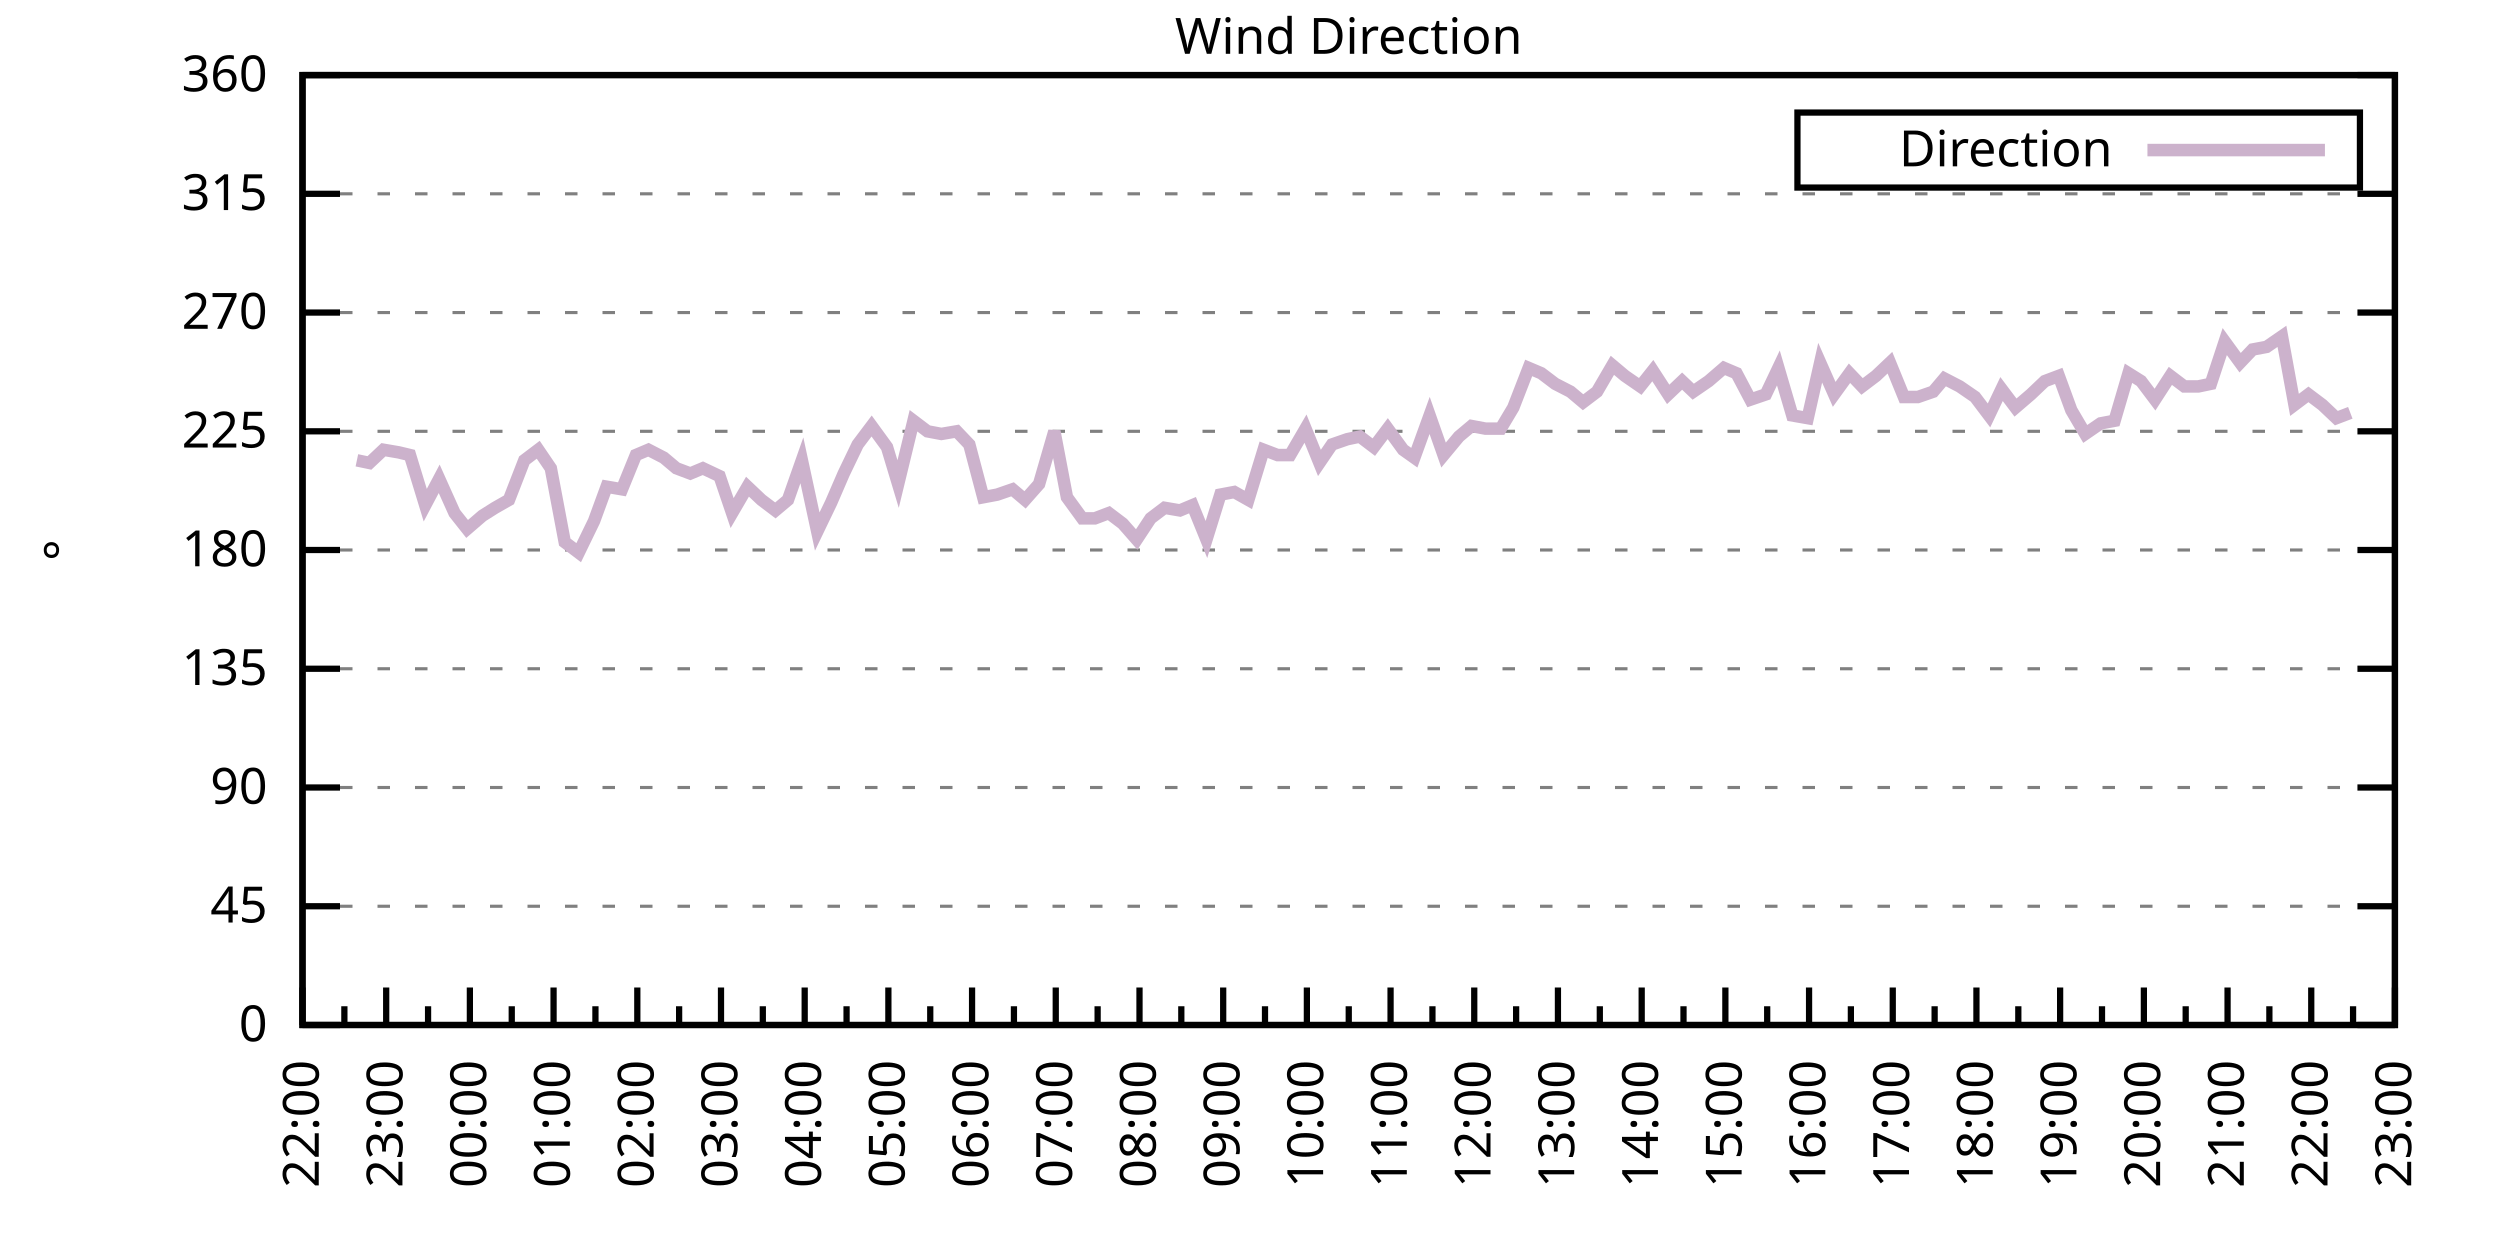
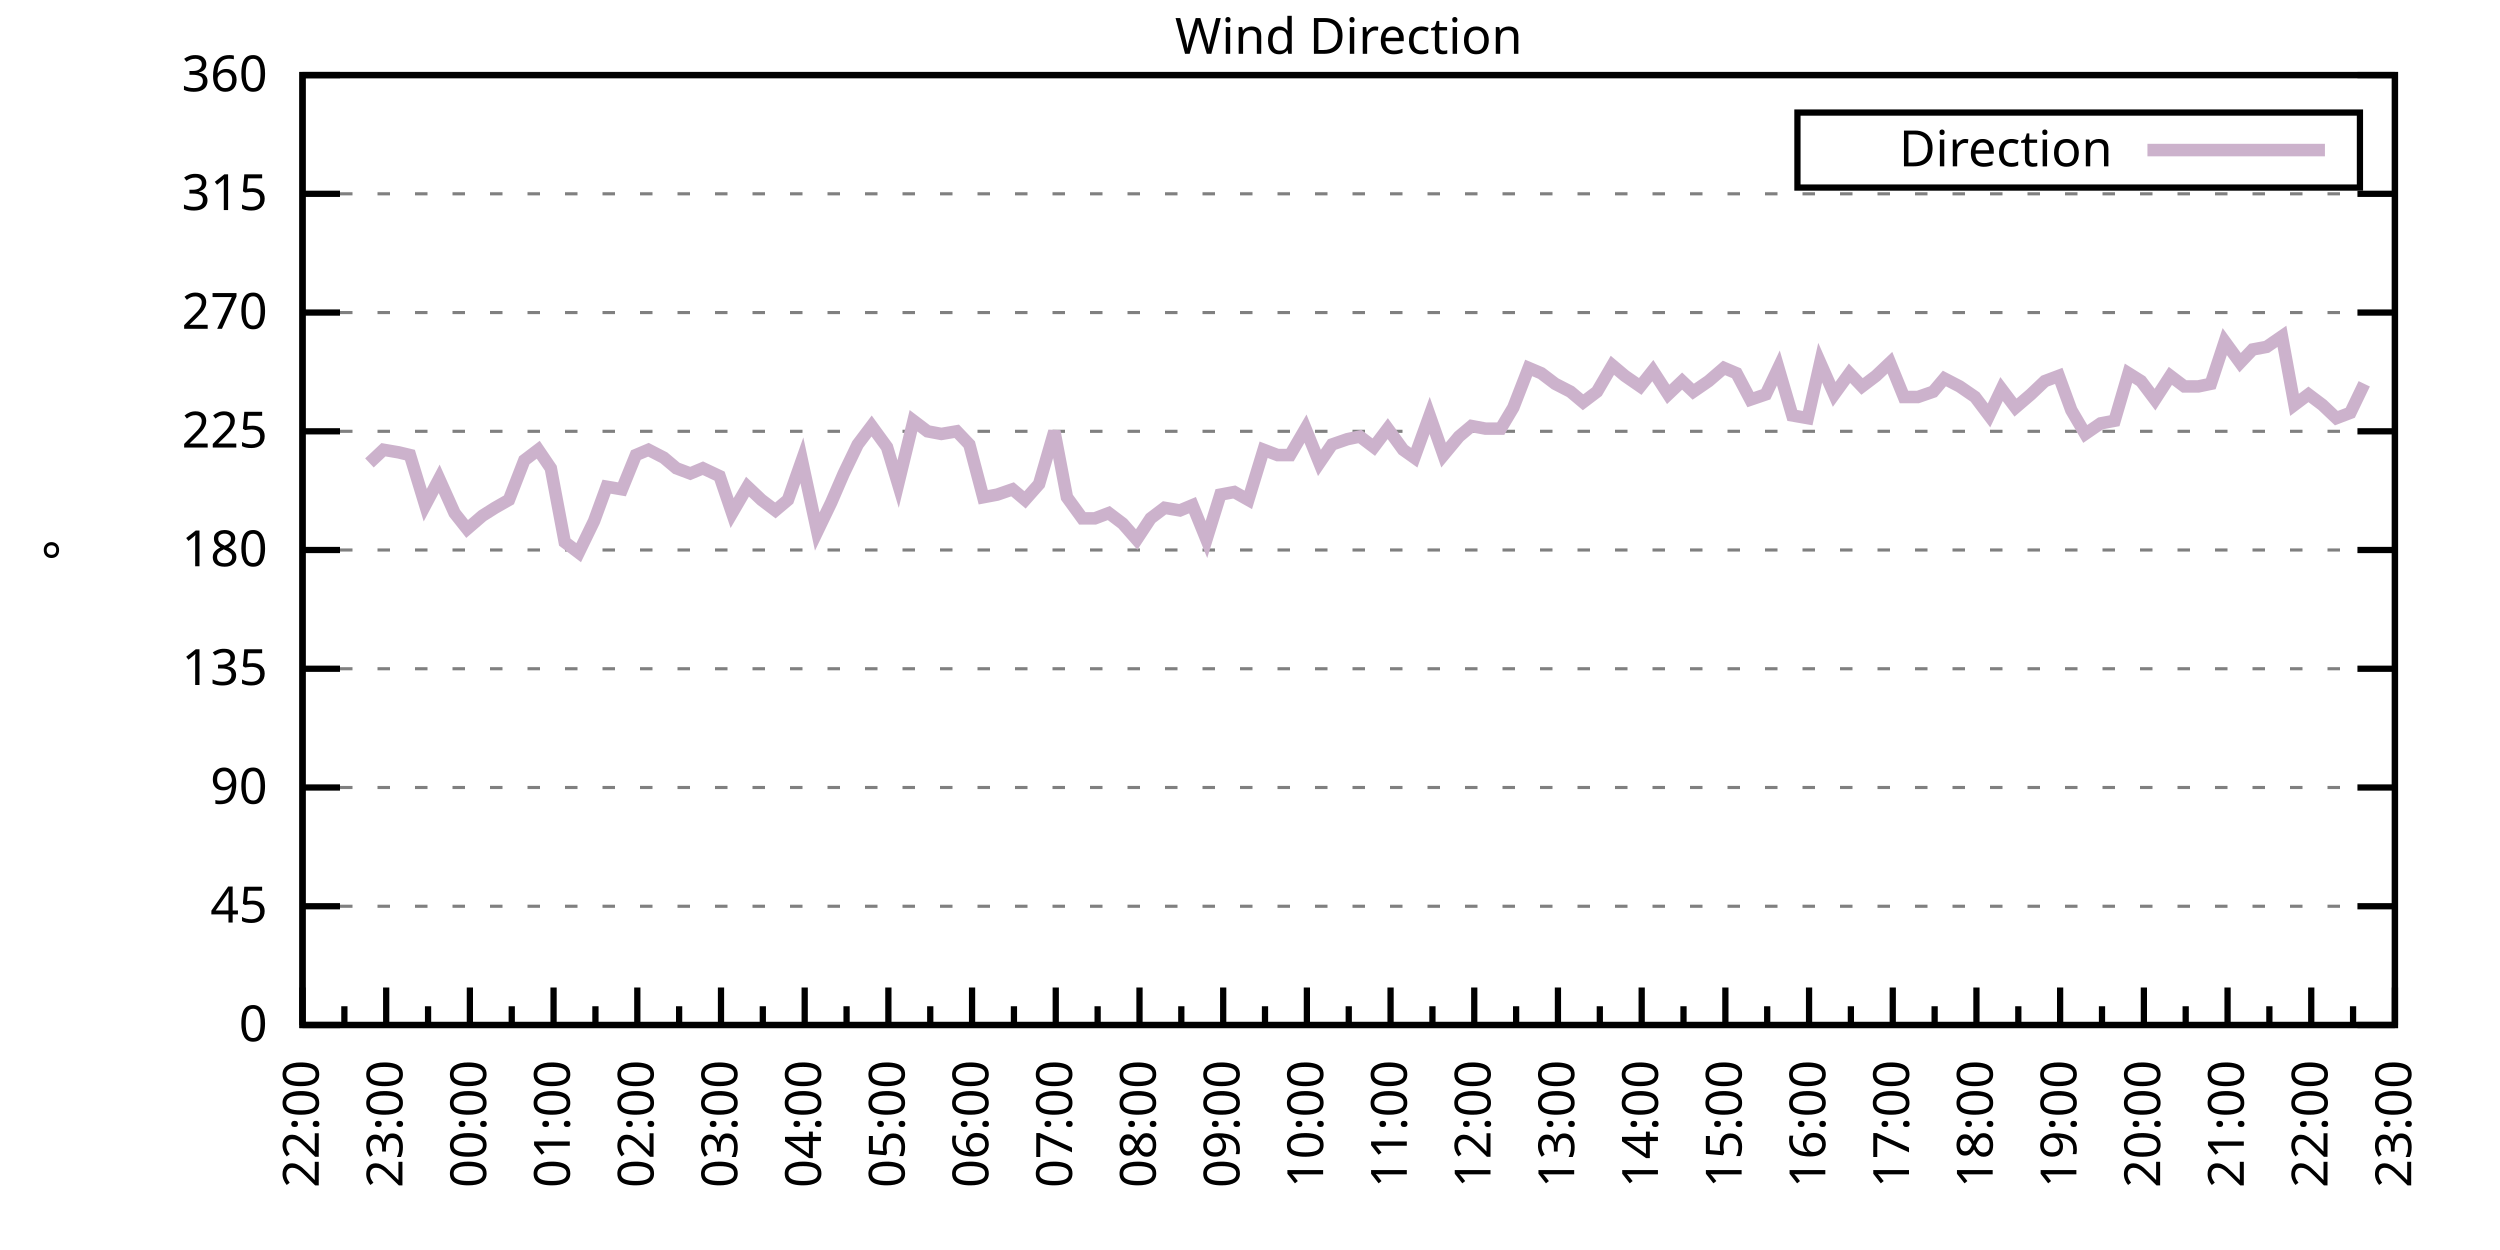
<svg xmlns="http://www.w3.org/2000/svg" xmlns:xlink="http://www.w3.org/1999/xlink" width="400" height="200" viewBox="0 0 400 200">
  <g id="gnuplot_canvas">
    <rect x="0" y="0" width="400" height="200" fill="none" />
    <defs>
      <circle id="gpDot" r="0.5" stroke-width="0.5" stroke="currentColor" />
      <path id="gpPt0" stroke-width="0.333" stroke="currentColor" d="M-1,0 h2 M0,-1 v2" />
      <path id="gpPt1" stroke-width="0.333" stroke="currentColor" d="M-1,-1 L1,1 M1,-1 L-1,1" />
      <path id="gpPt2" stroke-width="0.333" stroke="currentColor" d="M-1,0 L1,0 M0,-1 L0,1 M-1,-1 L1,1 M-1,1 L1,-1" />
      <rect id="gpPt3" stroke-width="0.333" stroke="currentColor" x="-1" y="-1" width="2" height="2" />
      <rect id="gpPt4" stroke-width="0.333" stroke="currentColor" fill="currentColor" x="-1" y="-1" width="2" height="2" />
      <circle id="gpPt5" stroke-width="0.333" stroke="currentColor" cx="0" cy="0" r="1" />
      <use xlink:href="#gpPt5" id="gpPt6" fill="currentColor" stroke="none" />
      <path id="gpPt7" stroke-width="0.333" stroke="currentColor" d="M0,-1.33 L-1.33,0.67 L1.33,0.67 z" />
      <use xlink:href="#gpPt7" id="gpPt8" fill="currentColor" stroke="none" />
      <use xlink:href="#gpPt7" id="gpPt9" stroke="currentColor" transform="rotate(180)" />
      <use xlink:href="#gpPt9" id="gpPt10" fill="currentColor" stroke="none" />
      <use xlink:href="#gpPt3" id="gpPt11" stroke="currentColor" transform="rotate(45)" />
      <use xlink:href="#gpPt11" id="gpPt12" fill="currentColor" stroke="none" />
      <path id="gpPt13" stroke-width="0.333" stroke="currentColor" d="M0,1.330 L1.265,0.411 L0.782,-1.067 L-0.782,-1.076 L-1.265,0.411 z" />
      <use xlink:href="#gpPt13" id="gpPt14" fill="currentColor" stroke="none" />
      <filter id="textbox" filterUnits="objectBoundingBox" x="0" y="0" height="1" width="1">
        <feFlood flood-color="white" flood-opacity="1" result="bgnd" />
        <feComposite in="SourceGraphic" in2="bgnd" operator="atop" />
      </filter>
      <filter id="greybox" filterUnits="objectBoundingBox" x="0" y="0" height="1" width="1">
        <feFlood flood-color="lightgrey" flood-opacity="1" result="grey" />
        <feComposite in="SourceGraphic" in2="grey" operator="atop" />
      </filter>
    </defs>
    <g fill="none" color="white" stroke="currentColor" stroke-width="1.00" stroke-linecap="butt" stroke-linejoin="miter">
</g>
    <g fill="none" color="black" stroke="currentColor" stroke-width="1.00" stroke-linecap="butt" stroke-linejoin="miter">
      <g stroke="none" shape-rendering="crispEdges">
        <polygon fill="rgb(255, 255, 255)" points="48.40,164.00 383.18,164.00 383.18,12.02 48.40,12.02 " />
      </g>
    </g>
    <g fill="none" color="black" stroke="currentColor" stroke-width="1.00" stroke-linecap="butt" stroke-linejoin="miter">
</g>
    <g fill="none" color="black" stroke="black" stroke-width="0.50" stroke-linecap="butt" stroke-linejoin="miter">
</g>
    <g fill="none" color="gray" stroke="currentColor" stroke-width="0.50" stroke-linecap="butt" stroke-linejoin="miter">
      <path stroke="gray" stroke-dasharray="2,4" class="gridline" d="M48.40,164.00 L383.19,164.00  " />
    </g>
    <g fill="none" color="gray" stroke="gray" stroke-width="1.00" stroke-linecap="butt" stroke-linejoin="miter">
</g>
    <g fill="none" color="black" stroke="currentColor" stroke-width="1.00" stroke-linecap="butt" stroke-linejoin="miter">
      <path stroke="black" d="M48.40,164.00 L54.40,164.00 M383.19,164.00 L377.19,164.00  " />
      <g transform="translate(42.80,166.60)" stroke="none" fill="black" font-family="Sans" font-size="8.00" text-anchor="end">
        <text>
          <tspan font-family="Sans"> 0</tspan>
        </text>
      </g>
    </g>
    <g fill="none" color="black" stroke="currentColor" stroke-width="1.00" stroke-linecap="butt" stroke-linejoin="miter">
</g>
    <g fill="none" color="black" stroke="black" stroke-width="0.50" stroke-linecap="butt" stroke-linejoin="miter">
</g>
    <g fill="none" color="gray" stroke="currentColor" stroke-width="0.50" stroke-linecap="butt" stroke-linejoin="miter">
      <path stroke="gray" stroke-dasharray="2,4" class="gridline" d="M48.40,145.00 L383.19,145.00  " />
    </g>
    <g fill="none" color="gray" stroke="gray" stroke-width="1.00" stroke-linecap="butt" stroke-linejoin="miter">
</g>
    <g fill="none" color="black" stroke="currentColor" stroke-width="1.00" stroke-linecap="butt" stroke-linejoin="miter">
      <path stroke="black" d="M48.40,145.00 L54.40,145.00 M383.19,145.00 L377.19,145.00  " />
      <g transform="translate(42.80,147.60)" stroke="none" fill="black" font-family="Sans" font-size="8.00" text-anchor="end">
        <text>
          <tspan font-family="Sans"> 45</tspan>
        </text>
      </g>
    </g>
    <g fill="none" color="black" stroke="currentColor" stroke-width="1.00" stroke-linecap="butt" stroke-linejoin="miter">
</g>
    <g fill="none" color="black" stroke="black" stroke-width="0.50" stroke-linecap="butt" stroke-linejoin="miter">
</g>
    <g fill="none" color="gray" stroke="currentColor" stroke-width="0.50" stroke-linecap="butt" stroke-linejoin="miter">
      <path stroke="gray" stroke-dasharray="2,4" class="gridline" d="M48.40,126.00 L383.19,126.00  " />
    </g>
    <g fill="none" color="gray" stroke="gray" stroke-width="1.00" stroke-linecap="butt" stroke-linejoin="miter">
</g>
    <g fill="none" color="black" stroke="currentColor" stroke-width="1.00" stroke-linecap="butt" stroke-linejoin="miter">
      <path stroke="black" d="M48.40,126.00 L54.40,126.00 M383.19,126.00 L377.19,126.00  " />
      <g transform="translate(42.80,128.60)" stroke="none" fill="black" font-family="Sans" font-size="8.00" text-anchor="end">
        <text>
          <tspan font-family="Sans"> 90</tspan>
        </text>
      </g>
    </g>
    <g fill="none" color="black" stroke="currentColor" stroke-width="1.00" stroke-linecap="butt" stroke-linejoin="miter">
</g>
    <g fill="none" color="black" stroke="black" stroke-width="0.50" stroke-linecap="butt" stroke-linejoin="miter">
</g>
    <g fill="none" color="gray" stroke="currentColor" stroke-width="0.50" stroke-linecap="butt" stroke-linejoin="miter">
      <path stroke="gray" stroke-dasharray="2,4" class="gridline" d="M48.40,107.00 L383.19,107.00  " />
    </g>
    <g fill="none" color="gray" stroke="gray" stroke-width="1.00" stroke-linecap="butt" stroke-linejoin="miter">
</g>
    <g fill="none" color="black" stroke="currentColor" stroke-width="1.00" stroke-linecap="butt" stroke-linejoin="miter">
      <path stroke="black" d="M48.40,107.00 L54.40,107.00 M383.19,107.00 L377.19,107.00  " />
      <g transform="translate(42.80,109.60)" stroke="none" fill="black" font-family="Sans" font-size="8.00" text-anchor="end">
        <text>
          <tspan font-family="Sans"> 135</tspan>
        </text>
      </g>
    </g>
    <g fill="none" color="black" stroke="currentColor" stroke-width="1.00" stroke-linecap="butt" stroke-linejoin="miter">
</g>
    <g fill="none" color="black" stroke="black" stroke-width="0.50" stroke-linecap="butt" stroke-linejoin="miter">
</g>
    <g fill="none" color="gray" stroke="currentColor" stroke-width="0.50" stroke-linecap="butt" stroke-linejoin="miter">
      <path stroke="gray" stroke-dasharray="2,4" class="gridline" d="M48.40,88.00 L383.19,88.00  " />
    </g>
    <g fill="none" color="gray" stroke="gray" stroke-width="1.00" stroke-linecap="butt" stroke-linejoin="miter">
</g>
    <g fill="none" color="black" stroke="currentColor" stroke-width="1.00" stroke-linecap="butt" stroke-linejoin="miter">
      <path stroke="black" d="M48.40,88.00 L54.40,88.00 M383.19,88.00 L377.19,88.00  " />
      <g transform="translate(42.80,90.60)" stroke="none" fill="black" font-family="Sans" font-size="8.00" text-anchor="end">
        <text>
          <tspan font-family="Sans"> 180</tspan>
        </text>
      </g>
    </g>
    <g fill="none" color="black" stroke="currentColor" stroke-width="1.00" stroke-linecap="butt" stroke-linejoin="miter">
</g>
    <g fill="none" color="black" stroke="black" stroke-width="0.50" stroke-linecap="butt" stroke-linejoin="miter">
</g>
    <g fill="none" color="gray" stroke="currentColor" stroke-width="0.50" stroke-linecap="butt" stroke-linejoin="miter">
      <path stroke="gray" stroke-dasharray="2,4" class="gridline" d="M48.40,69.01 L383.19,69.01  " />
    </g>
    <g fill="none" color="gray" stroke="gray" stroke-width="1.00" stroke-linecap="butt" stroke-linejoin="miter">
</g>
    <g fill="none" color="black" stroke="currentColor" stroke-width="1.00" stroke-linecap="butt" stroke-linejoin="miter">
      <path stroke="black" d="M48.40,69.01 L54.40,69.01 M383.19,69.01 L377.19,69.01  " />
      <g transform="translate(42.80,71.61)" stroke="none" fill="black" font-family="Sans" font-size="8.00" text-anchor="end">
        <text>
          <tspan font-family="Sans"> 225</tspan>
        </text>
      </g>
    </g>
    <g fill="none" color="black" stroke="currentColor" stroke-width="1.00" stroke-linecap="butt" stroke-linejoin="miter">
</g>
    <g fill="none" color="black" stroke="black" stroke-width="0.50" stroke-linecap="butt" stroke-linejoin="miter">
</g>
    <g fill="none" color="gray" stroke="currentColor" stroke-width="0.50" stroke-linecap="butt" stroke-linejoin="miter">
      <path stroke="gray" stroke-dasharray="2,4" class="gridline" d="M48.40,50.01 L383.19,50.01  " />
    </g>
    <g fill="none" color="gray" stroke="gray" stroke-width="1.00" stroke-linecap="butt" stroke-linejoin="miter">
</g>
    <g fill="none" color="black" stroke="currentColor" stroke-width="1.00" stroke-linecap="butt" stroke-linejoin="miter">
      <path stroke="black" d="M48.40,50.01 L54.40,50.01 M383.19,50.01 L377.19,50.01  " />
      <g transform="translate(42.80,52.61)" stroke="none" fill="black" font-family="Sans" font-size="8.00" text-anchor="end">
        <text>
          <tspan font-family="Sans"> 270</tspan>
        </text>
      </g>
    </g>
    <g fill="none" color="black" stroke="currentColor" stroke-width="1.00" stroke-linecap="butt" stroke-linejoin="miter">
</g>
    <g fill="none" color="black" stroke="black" stroke-width="0.50" stroke-linecap="butt" stroke-linejoin="miter">
</g>
    <g fill="none" color="gray" stroke="currentColor" stroke-width="0.50" stroke-linecap="butt" stroke-linejoin="miter">
      <path stroke="gray" stroke-dasharray="2,4" class="gridline" d="M48.40,31.01 L383.19,31.01  " />
    </g>
    <g fill="none" color="gray" stroke="gray" stroke-width="1.00" stroke-linecap="butt" stroke-linejoin="miter">
</g>
    <g fill="none" color="black" stroke="currentColor" stroke-width="1.00" stroke-linecap="butt" stroke-linejoin="miter">
      <path stroke="black" d="M48.40,31.01 L54.40,31.01 M383.19,31.01 L377.19,31.01  " />
      <g transform="translate(42.80,33.61)" stroke="none" fill="black" font-family="Sans" font-size="8.00" text-anchor="end">
        <text>
          <tspan font-family="Sans"> 315</tspan>
        </text>
      </g>
    </g>
    <g fill="none" color="black" stroke="currentColor" stroke-width="1.00" stroke-linecap="butt" stroke-linejoin="miter">
</g>
    <g fill="none" color="black" stroke="black" stroke-width="0.50" stroke-linecap="butt" stroke-linejoin="miter">
</g>
    <g fill="none" color="gray" stroke="currentColor" stroke-width="0.50" stroke-linecap="butt" stroke-linejoin="miter">
      <path stroke="gray" stroke-dasharray="2,4" class="gridline" d="M48.40,12.01 L383.19,12.01  " />
    </g>
    <g fill="none" color="gray" stroke="gray" stroke-width="1.00" stroke-linecap="butt" stroke-linejoin="miter">
</g>
    <g fill="none" color="black" stroke="currentColor" stroke-width="1.00" stroke-linecap="butt" stroke-linejoin="miter">
      <path stroke="black" d="M48.40,12.01 L54.40,12.01 M383.19,12.01 L377.19,12.01  " />
      <g transform="translate(42.80,14.61)" stroke="none" fill="black" font-family="Sans" font-size="8.00" text-anchor="end">
        <text>
          <tspan font-family="Sans"> 360</tspan>
        </text>
      </g>
    </g>
    <g fill="none" color="black" stroke="currentColor" stroke-width="1.00" stroke-linecap="butt" stroke-linejoin="miter">
      <path stroke="black" d="M48.40,164.00 L48.40,158.00  " />
      <g transform="translate(51.00,169.60) rotate(270)" stroke="none" fill="black" font-family="Sans" font-size="8.00" text-anchor="end">
        <text>
          <tspan font-family="Sans">22:00</tspan>
        </text>
      </g>
    </g>
    <g fill="none" color="black" stroke="currentColor" stroke-width="1.00" stroke-linecap="butt" stroke-linejoin="miter">
      <path stroke="black" d="M55.10,164.00 L55.10,161.00 M61.79,164.00 L61.79,158.00  " />
      <g transform="translate(64.39,169.60) rotate(270)" stroke="none" fill="black" font-family="Sans" font-size="8.00" text-anchor="end">
        <text>
          <tspan font-family="Sans">23:00</tspan>
        </text>
      </g>
    </g>
    <g fill="none" color="black" stroke="currentColor" stroke-width="1.00" stroke-linecap="butt" stroke-linejoin="miter">
      <path stroke="black" d="M68.49,164.00 L68.49,161.00 M75.18,164.00 L75.18,158.00  " />
      <g transform="translate(77.78,169.60) rotate(270)" stroke="none" fill="black" font-family="Sans" font-size="8.00" text-anchor="end">
        <text>
          <tspan font-family="Sans">00:00</tspan>
        </text>
      </g>
    </g>
    <g fill="none" color="black" stroke="currentColor" stroke-width="1.00" stroke-linecap="butt" stroke-linejoin="miter">
      <path stroke="black" d="M81.88,164.00 L81.88,161.00 M88.57,164.00 L88.57,158.00  " />
      <g transform="translate(91.17,169.60) rotate(270)" stroke="none" fill="black" font-family="Sans" font-size="8.00" text-anchor="end">
        <text>
          <tspan font-family="Sans">01:00</tspan>
        </text>
      </g>
    </g>
    <g fill="none" color="black" stroke="currentColor" stroke-width="1.00" stroke-linecap="butt" stroke-linejoin="miter">
      <path stroke="black" d="M95.27,164.00 L95.27,161.00 M101.97,164.00 L101.97,158.00  " />
      <g transform="translate(104.57,169.60) rotate(270)" stroke="none" fill="black" font-family="Sans" font-size="8.00" text-anchor="end">
        <text>
          <tspan font-family="Sans">02:00</tspan>
        </text>
      </g>
    </g>
    <g fill="none" color="black" stroke="currentColor" stroke-width="1.00" stroke-linecap="butt" stroke-linejoin="miter">
      <path stroke="black" d="M108.66,164.00 L108.66,161.00 M115.36,164.00 L115.36,158.00  " />
      <g transform="translate(117.96,169.60) rotate(270)" stroke="none" fill="black" font-family="Sans" font-size="8.00" text-anchor="end">
        <text>
          <tspan font-family="Sans">03:00</tspan>
        </text>
      </g>
    </g>
    <g fill="none" color="black" stroke="currentColor" stroke-width="1.00" stroke-linecap="butt" stroke-linejoin="miter">
      <path stroke="black" d="M122.05,164.00 L122.05,161.00 M128.75,164.00 L128.75,158.00  " />
      <g transform="translate(131.35,169.60) rotate(270)" stroke="none" fill="black" font-family="Sans" font-size="8.00" text-anchor="end">
        <text>
          <tspan font-family="Sans">04:00</tspan>
        </text>
      </g>
    </g>
    <g fill="none" color="black" stroke="currentColor" stroke-width="1.00" stroke-linecap="butt" stroke-linejoin="miter">
      <path stroke="black" d="M135.45,164.00 L135.45,161.00 M142.14,164.00 L142.14,158.00  " />
      <g transform="translate(144.74,169.60) rotate(270)" stroke="none" fill="black" font-family="Sans" font-size="8.00" text-anchor="end">
        <text>
          <tspan font-family="Sans">05:00</tspan>
        </text>
      </g>
    </g>
    <g fill="none" color="black" stroke="currentColor" stroke-width="1.00" stroke-linecap="butt" stroke-linejoin="miter">
      <path stroke="black" d="M148.84,164.00 L148.84,161.00 M155.53,164.00 L155.53,158.00  " />
      <g transform="translate(158.13,169.60) rotate(270)" stroke="none" fill="black" font-family="Sans" font-size="8.00" text-anchor="end">
        <text>
          <tspan font-family="Sans">06:00</tspan>
        </text>
      </g>
    </g>
    <g fill="none" color="black" stroke="currentColor" stroke-width="1.00" stroke-linecap="butt" stroke-linejoin="miter">
      <path stroke="black" d="M162.23,164.00 L162.23,161.00 M168.92,164.00 L168.92,158.00  " />
      <g transform="translate(171.52,169.60) rotate(270)" stroke="none" fill="black" font-family="Sans" font-size="8.00" text-anchor="end">
        <text>
          <tspan font-family="Sans">07:00</tspan>
        </text>
      </g>
    </g>
    <g fill="none" color="black" stroke="currentColor" stroke-width="1.00" stroke-linecap="butt" stroke-linejoin="miter">
      <path stroke="black" d="M175.62,164.00 L175.62,161.00 M182.32,164.00 L182.32,158.00  " />
      <g transform="translate(184.92,169.60) rotate(270)" stroke="none" fill="black" font-family="Sans" font-size="8.00" text-anchor="end">
        <text>
          <tspan font-family="Sans">08:00</tspan>
        </text>
      </g>
    </g>
    <g fill="none" color="black" stroke="currentColor" stroke-width="1.00" stroke-linecap="butt" stroke-linejoin="miter">
      <path stroke="black" d="M189.01,164.00 L189.01,161.00 M195.71,164.00 L195.71,158.00  " />
      <g transform="translate(198.31,169.60) rotate(270)" stroke="none" fill="black" font-family="Sans" font-size="8.00" text-anchor="end">
        <text>
          <tspan font-family="Sans">09:00</tspan>
        </text>
      </g>
    </g>
    <g fill="none" color="black" stroke="currentColor" stroke-width="1.00" stroke-linecap="butt" stroke-linejoin="miter">
      <path stroke="black" d="M202.40,164.00 L202.40,161.00 M209.10,164.00 L209.10,158.00  " />
      <g transform="translate(211.70,169.60) rotate(270)" stroke="none" fill="black" font-family="Sans" font-size="8.00" text-anchor="end">
        <text>
          <tspan font-family="Sans">10:00</tspan>
        </text>
      </g>
    </g>
    <g fill="none" color="black" stroke="currentColor" stroke-width="1.00" stroke-linecap="butt" stroke-linejoin="miter">
      <path stroke="black" d="M215.80,164.00 L215.80,161.00 M222.49,164.00 L222.49,158.00  " />
      <g transform="translate(225.09,169.60) rotate(270)" stroke="none" fill="black" font-family="Sans" font-size="8.00" text-anchor="end">
        <text>
          <tspan font-family="Sans">11:00</tspan>
        </text>
      </g>
    </g>
    <g fill="none" color="black" stroke="currentColor" stroke-width="1.00" stroke-linecap="butt" stroke-linejoin="miter">
      <path stroke="black" d="M229.19,164.00 L229.19,161.00 M235.88,164.00 L235.88,158.00  " />
      <g transform="translate(238.48,169.60) rotate(270)" stroke="none" fill="black" font-family="Sans" font-size="8.00" text-anchor="end">
        <text>
          <tspan font-family="Sans">12:00</tspan>
        </text>
      </g>
    </g>
    <g fill="none" color="black" stroke="currentColor" stroke-width="1.00" stroke-linecap="butt" stroke-linejoin="miter">
      <path stroke="black" d="M242.58,164.00 L242.58,161.00 M249.27,164.00 L249.27,158.00  " />
      <g transform="translate(251.87,169.60) rotate(270)" stroke="none" fill="black" font-family="Sans" font-size="8.00" text-anchor="end">
        <text>
          <tspan font-family="Sans">13:00</tspan>
        </text>
      </g>
    </g>
    <g fill="none" color="black" stroke="currentColor" stroke-width="1.00" stroke-linecap="butt" stroke-linejoin="miter">
      <path stroke="black" d="M255.97,164.00 L255.97,161.00 M262.67,164.00 L262.67,158.00  " />
      <g transform="translate(265.27,169.60) rotate(270)" stroke="none" fill="black" font-family="Sans" font-size="8.00" text-anchor="end">
        <text>
          <tspan font-family="Sans">14:00</tspan>
        </text>
      </g>
    </g>
    <g fill="none" color="black" stroke="currentColor" stroke-width="1.00" stroke-linecap="butt" stroke-linejoin="miter">
      <path stroke="black" d="M269.36,164.00 L269.36,161.00 M276.06,164.00 L276.06,158.00  " />
      <g transform="translate(278.66,169.60) rotate(270)" stroke="none" fill="black" font-family="Sans" font-size="8.00" text-anchor="end">
        <text>
          <tspan font-family="Sans">15:00</tspan>
        </text>
      </g>
    </g>
    <g fill="none" color="black" stroke="currentColor" stroke-width="1.00" stroke-linecap="butt" stroke-linejoin="miter">
      <path stroke="black" d="M282.75,164.00 L282.75,161.00 M289.45,164.00 L289.45,158.00  " />
      <g transform="translate(292.05,169.60) rotate(270)" stroke="none" fill="black" font-family="Sans" font-size="8.00" text-anchor="end">
        <text>
          <tspan font-family="Sans">16:00</tspan>
        </text>
      </g>
    </g>
    <g fill="none" color="black" stroke="currentColor" stroke-width="1.00" stroke-linecap="butt" stroke-linejoin="miter">
      <path stroke="black" d="M296.14,164.00 L296.14,161.00 M302.84,164.00 L302.84,158.00  " />
      <g transform="translate(305.44,169.60) rotate(270)" stroke="none" fill="black" font-family="Sans" font-size="8.00" text-anchor="end">
        <text>
          <tspan font-family="Sans">17:00</tspan>
        </text>
      </g>
    </g>
    <g fill="none" color="black" stroke="currentColor" stroke-width="1.00" stroke-linecap="butt" stroke-linejoin="miter">
      <path stroke="black" d="M309.54,164.00 L309.54,161.00 M316.23,164.00 L316.23,158.00  " />
      <g transform="translate(318.83,169.60) rotate(270)" stroke="none" fill="black" font-family="Sans" font-size="8.00" text-anchor="end">
        <text>
          <tspan font-family="Sans">18:00</tspan>
        </text>
      </g>
    </g>
    <g fill="none" color="black" stroke="currentColor" stroke-width="1.00" stroke-linecap="butt" stroke-linejoin="miter">
      <path stroke="black" d="M322.93,164.00 L322.93,161.00 M329.62,164.00 L329.62,158.00  " />
      <g transform="translate(332.22,169.60) rotate(270)" stroke="none" fill="black" font-family="Sans" font-size="8.00" text-anchor="end">
        <text>
          <tspan font-family="Sans">19:00</tspan>
        </text>
      </g>
    </g>
    <g fill="none" color="black" stroke="currentColor" stroke-width="1.00" stroke-linecap="butt" stroke-linejoin="miter">
      <path stroke="black" d="M336.32,164.00 L336.32,161.00 M343.02,164.00 L343.02,158.00  " />
      <g transform="translate(345.62,169.60) rotate(270)" stroke="none" fill="black" font-family="Sans" font-size="8.00" text-anchor="end">
        <text>
          <tspan font-family="Sans">20:00</tspan>
        </text>
      </g>
    </g>
    <g fill="none" color="black" stroke="currentColor" stroke-width="1.00" stroke-linecap="butt" stroke-linejoin="miter">
      <path stroke="black" d="M349.71,164.00 L349.71,161.00 M356.41,164.00 L356.41,158.00  " />
      <g transform="translate(359.01,169.60) rotate(270)" stroke="none" fill="black" font-family="Sans" font-size="8.00" text-anchor="end">
        <text>
          <tspan font-family="Sans">21:00</tspan>
        </text>
      </g>
    </g>
    <g fill="none" color="black" stroke="currentColor" stroke-width="1.00" stroke-linecap="butt" stroke-linejoin="miter">
      <path stroke="black" d="M363.10,164.00 L363.10,161.00 M369.80,164.00 L369.80,158.00  " />
      <g transform="translate(372.40,169.60) rotate(270)" stroke="none" fill="black" font-family="Sans" font-size="8.00" text-anchor="end">
        <text>
          <tspan font-family="Sans">22:00</tspan>
        </text>
      </g>
    </g>
    <g fill="none" color="black" stroke="currentColor" stroke-width="1.00" stroke-linecap="butt" stroke-linejoin="miter">
      <path stroke="black" d="M376.49,164.00 L376.49,161.00 M383.19,164.00 L383.19,158.00  " />
      <g transform="translate(385.79,169.60) rotate(270)" stroke="none" fill="black" font-family="Sans" font-size="8.00" text-anchor="end">
        <text>
          <tspan font-family="Sans">23:00</tspan>
        </text>
      </g>
    </g>
    <g fill="none" color="black" stroke="currentColor" stroke-width="1.00" stroke-linecap="butt" stroke-linejoin="miter">
</g>
    <g fill="none" color="black" stroke="currentColor" stroke-width="1.00" stroke-linecap="butt" stroke-linejoin="miter">
      <path stroke="black" d="M48.40,12.01 L48.40,164.00 L383.19,164.00 L383.19,12.01 L48.40,12.01 Z  " />
    </g>
    <g fill="none" color="black" stroke="currentColor" stroke-width="1.00" stroke-linecap="butt" stroke-linejoin="miter">
      <g transform="translate(12.80,88.01) rotate(270)" stroke="none" fill="black" font-family="Sans" font-size="8.00" text-anchor="middle">
        <text>
          <tspan font-family="Sans">°</tspan>
        </text>
      </g>
    </g>
    <g fill="none" color="black" stroke="currentColor" stroke-width="1.00" stroke-linecap="butt" stroke-linejoin="miter">
</g>
    <g fill="none" color="black" stroke="currentColor" stroke-width="1.00" stroke-linecap="butt" stroke-linejoin="miter">
      <path stroke="black" d="M287.59,30.01 L287.59,18.01 L377.59,18.01 L377.59,30.01 L287.59,30.01 Z  " />
    </g>
    <g id="Wind_direction_plot_1">
      <g fill="none" color="white" stroke="black" stroke-width="2.00" stroke-linecap="butt" stroke-linejoin="miter">
</g>
      <g fill="none" color="black" stroke="currentColor" stroke-width="2.00" stroke-linecap="butt" stroke-linejoin="miter">
        <g transform="translate(337.99,26.61)" stroke="none" fill="black" font-family="Sans" font-size="8.00" text-anchor="end">
          <text>
            <tspan font-family="Sans">Direction</tspan>
          </text>
        </g>
      </g>
      <g fill="none" color="black" stroke="currentColor" stroke-width="2.00" stroke-linecap="butt" stroke-linejoin="miter">
-         <path stroke="rgb(204, 178, 204)" d="M343.59,24.01 L371.99,24.01 M57.10,73.65 L59.11,74.07 L61.35,71.96 L63.80,72.38 L65.59,72.81 L68.04,80.83   L70.27,76.61 L72.73,82.09 L74.74,84.63 L77.19,82.52 L79.20,81.25 L81.43,79.98 L83.89,73.65 L86.12,71.96   L88.13,74.92 L90.36,86.74 L92.59,88.43 L95.05,83.36 L97.06,77.87 L99.51,78.29 L101.74,72.81 L103.75,71.96   L106.21,73.23 L108.22,74.92 L110.45,75.76 L112.46,74.92 L115.13,76.18 L117.14,82.09 L119.60,77.87 L121.83,79.98   L124.06,81.67 L126.07,79.98 L128.30,73.65 L130.76,85.05 L132.99,80.41 L135.00,75.76 L137.23,71.12 L139.46,68.16   L141.92,71.54 L143.70,77.45 L146.16,67.32 L148.39,69.01 L150.62,69.43 L153.08,69.01 L155.09,71.12 L157.32,79.56   L159.55,79.14 L162.01,78.29 L164.01,79.98 L166.25,77.45 L168.70,69.01 L170.71,79.56 L173.17,82.94 L175.17,82.94   L177.41,82.09 L179.64,83.78 L181.87,86.32 L184.10,82.94 L186.33,81.25 L188.79,81.67 L190.80,80.83 L193.03,86.32   L195.26,79.14 L197.49,78.72 L199.73,79.98 L202.18,71.96 L204.41,72.81 L206.42,72.81 L208.88,68.58 L211.11,74.07   L213.12,71.12 L215.57,70.27 L217.58,69.85 L219.81,71.54 L222.04,68.58 L224.50,71.96 L226.29,73.23 L228.74,66.47   L230.97,72.81 L233.43,69.85 L235.44,68.16 L237.67,68.58 L240.12,68.58 L242.13,65.21 L244.59,58.87 L246.60,59.72   L248.83,61.41 L251.28,62.67 L253.29,64.36 L255.52,62.67 L257.98,58.45 L259.99,60.14 L262.44,61.83 L264.45,59.30   L266.91,63.10 L269.14,60.98 L270.92,62.67 L273.38,60.98 L275.83,58.87 L277.84,59.72 L280.07,63.94 L282.53,63.10   L284.54,58.87 L286.77,66.47 L289.23,66.90 L291.23,58.03 L293.47,63.10 L295.92,59.72 L297.93,61.83 L300.16,60.14   L302.39,58.03 L304.63,63.52 L306.86,63.52 L309.31,62.67 L311.10,60.56 L313.55,61.83 L316.01,63.52 L318.24,66.47   L320.25,62.25 L322.48,65.21 L324.94,63.10 L327.17,60.98 L329.40,60.14 L331.41,65.63 L333.64,69.43 L336.10,67.74   L338.33,67.32 L340.56,59.72 L342.57,60.98 L344.80,63.94 L347.26,60.14 L349.49,61.83 L351.72,61.83 L353.73,61.41   L355.96,54.65 L358.42,58.03 L360.42,55.92 L362.66,55.50 L365.11,53.81 L367.12,64.78 L369.35,63.10 L371.58,64.78   L373.82,66.90 L376.05,66.05  " />
+         <path stroke="rgb(204, 178, 204)" d="M343.59,24.01 L371.99,24.01 M59.11,74.07 L61.35,71.96 L63.80,72.38 L65.59,72.81 L68.04,80.83 L70.27,76.61   L72.73,82.09 L74.74,84.63 L77.19,82.52 L79.20,81.25 L81.43,79.98 L83.89,73.65 L86.12,71.96 L88.13,74.92   L90.36,86.74 L92.59,88.43 L95.05,83.36 L97.06,77.87 L99.51,78.29 L101.74,72.81 L103.75,71.96 L106.21,73.23   L108.22,74.92 L110.45,75.76 L112.46,74.92 L115.13,76.18 L117.14,82.09 L119.60,77.87 L121.83,79.98 L124.06,81.67   L126.07,79.98 L128.30,73.65 L130.76,85.05 L132.99,80.41 L135.00,75.76 L137.23,71.12 L139.46,68.16 L141.92,71.54   L143.70,77.45 L146.16,67.32 L148.39,69.01 L150.62,69.43 L153.08,69.01 L155.09,71.12 L157.32,79.56 L159.55,79.14   L162.01,78.29 L164.01,79.98 L166.25,77.45 L168.70,69.01 L170.71,79.56 L173.17,82.94 L175.17,82.94 L177.41,82.09   L179.64,83.78 L181.87,86.32 L184.10,82.94 L186.33,81.25 L188.79,81.67 L190.80,80.83 L193.03,86.32 L195.26,79.14   L197.49,78.72 L199.73,79.98 L202.18,71.96 L204.41,72.81 L206.42,72.81 L208.88,68.58 L211.11,74.07 L213.12,71.12   L215.57,70.27 L217.58,69.85 L219.81,71.54 L222.04,68.58 L224.50,71.96 L226.29,73.23 L228.74,66.47 L230.97,72.81   L233.43,69.85 L235.44,68.16 L237.67,68.58 L240.12,68.58 L242.13,65.21 L244.59,58.87 L246.60,59.72 L248.83,61.41   L251.28,62.67 L253.29,64.36 L255.52,62.67 L257.98,58.45 L259.99,60.14 L262.44,61.83 L264.45,59.30 L266.91,63.10   L269.14,60.98 L270.92,62.67 L273.38,60.98 L275.83,58.87 L277.84,59.72 L280.07,63.94 L282.53,63.10 L284.54,58.87   L286.77,66.47 L289.23,66.90 L291.23,58.03 L293.47,63.10 L295.92,59.72 L297.93,61.83 L300.16,60.14 L302.39,58.03   L304.63,63.52 L306.86,63.52 L309.31,62.67 L311.10,60.56 L313.55,61.83 L316.01,63.52 L318.24,66.47 L320.25,62.25   L322.48,65.21 L324.94,63.10 L327.17,60.98 L329.40,60.14 L331.41,65.63 L333.64,69.43 L336.10,67.74 L338.33,67.32   L340.56,59.72 L342.57,60.98 L344.80,63.94 L347.26,60.14 L349.49,61.83 L351.72,61.83 L353.73,61.41 L355.96,54.65   L358.42,58.03 L360.42,55.92 L362.66,55.50 L365.11,53.81 L367.12,64.78 L369.35,63.10 L371.58,64.78 L373.82,66.90   L376.05,66.05 L378.28,61.41  " />
      </g>
    </g>
    <g fill="none" color="black" stroke="currentColor" stroke-width="2.00" stroke-linecap="butt" stroke-linejoin="miter">
</g>
    <g fill="none" color="black" stroke="black" stroke-width="1.00" stroke-linecap="butt" stroke-linejoin="miter">
</g>
    <g fill="none" color="black" stroke="currentColor" stroke-width="1.00" stroke-linecap="butt" stroke-linejoin="miter">
      <path stroke="black" d="M48.40,12.01 L48.40,164.00 L383.19,164.00 L383.19,12.01 L48.40,12.01 Z  " />
    </g>
    <g fill="none" color="black" stroke="currentColor" stroke-width="1.00" stroke-linecap="butt" stroke-linejoin="miter">
      <g transform="translate(215.79,8.61)" stroke="none" fill="black" font-family="Sans" font-size="8.00" text-anchor="middle">
        <text>
          <tspan font-family="Sans">Wind Direction</tspan>
        </text>
      </g>
    </g>
    <g fill="none" color="black" stroke="currentColor" stroke-width="1.00" stroke-linecap="butt" stroke-linejoin="miter">
</g>
  </g>
</svg>
